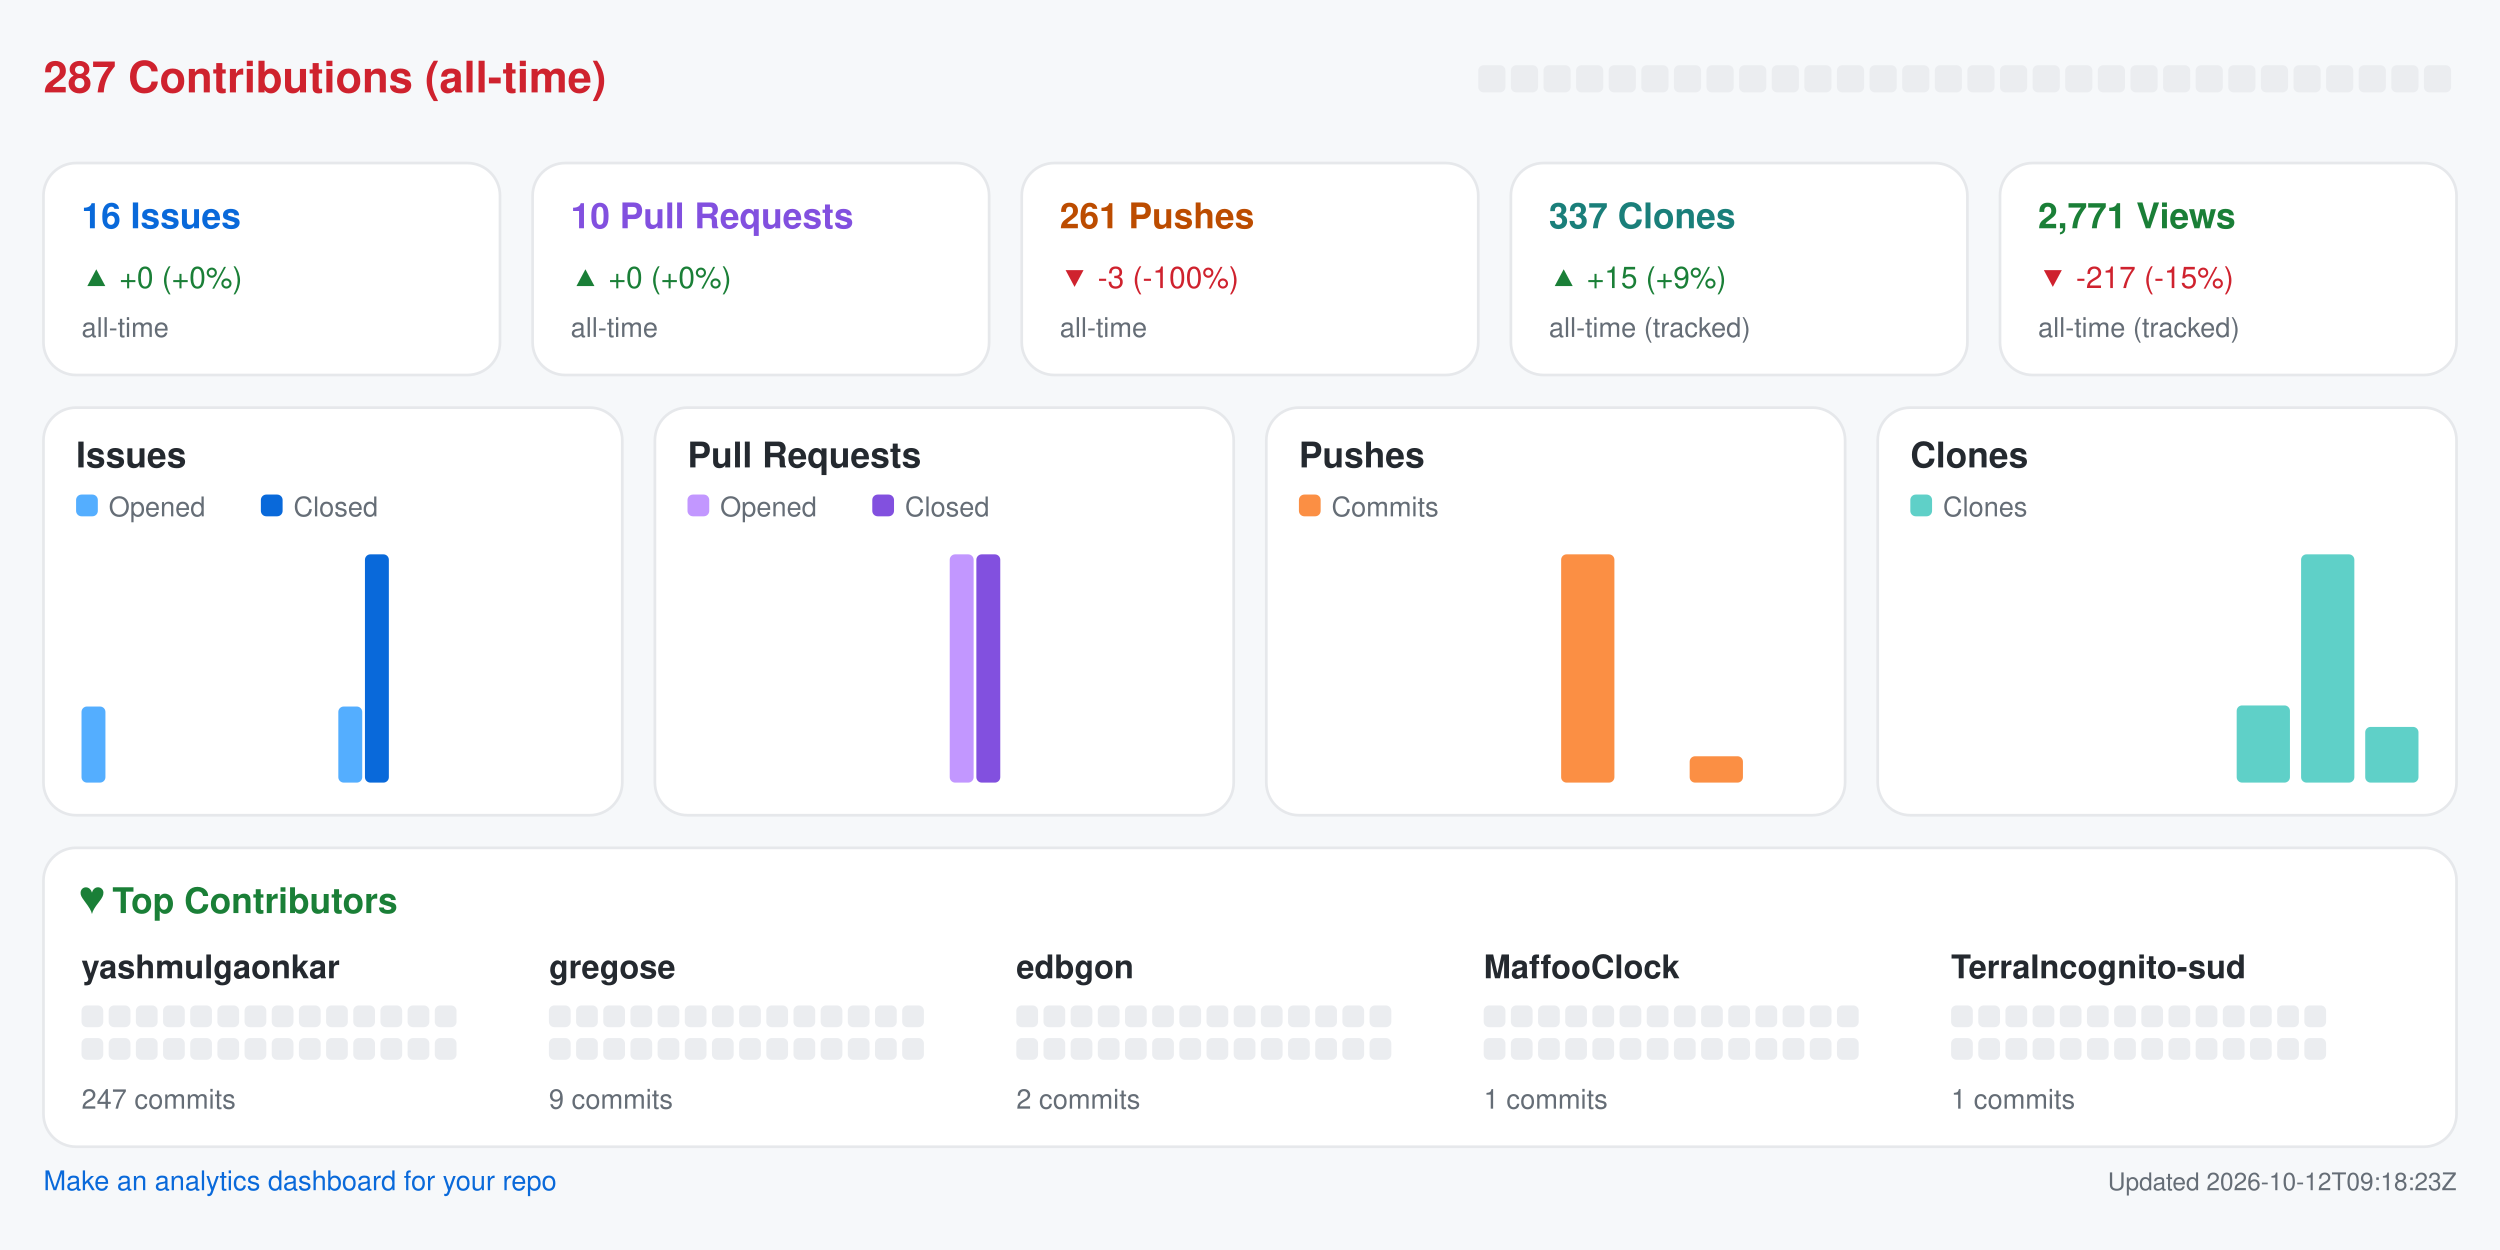
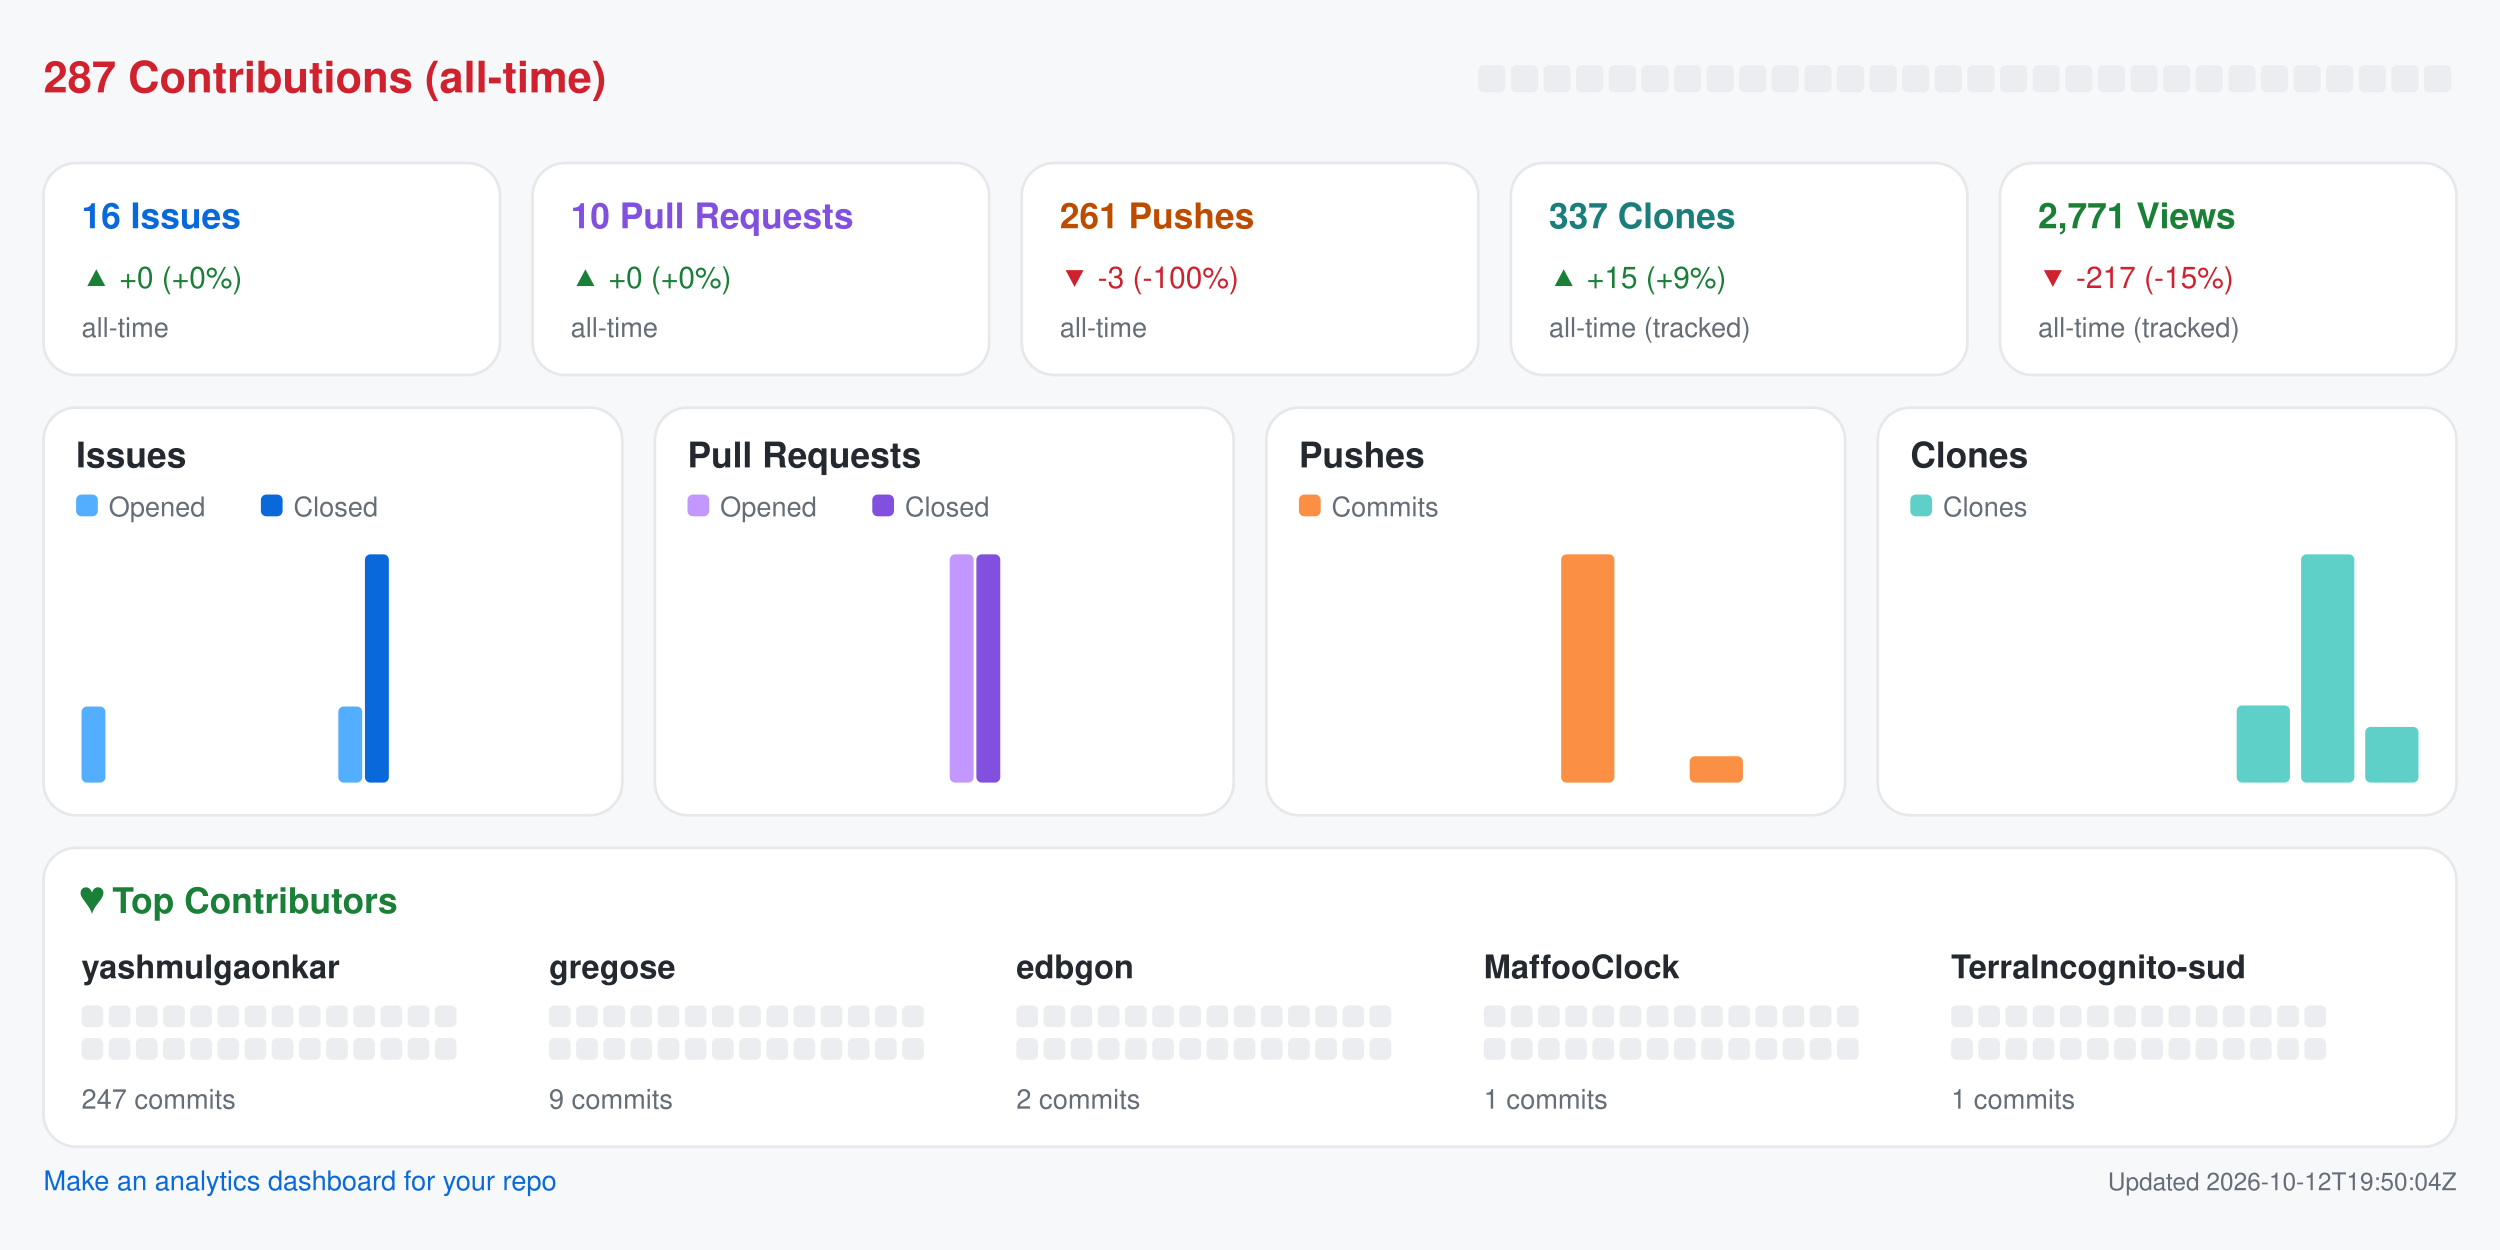
<svg xmlns="http://www.w3.org/2000/svg" width="920" height="460" viewBox="0 0 920 460" role="img" aria-label="Repository analytics for yashmulgaonkar/halo">
  <rect x="0.0" y="0.0" width="920.0" height="460.0" rx="0" fill="#f6f8fa" />
  <text x="16.0" y="34.0" fill="#cf222e" font-size="16" font-family="-apple-system,BlinkMacSystemFont,Segoe UI,Helvetica,Arial,sans-serif" font-weight="600" text-anchor="start">287 Contributions (all-time)</text>
  <rect x="544.0" y="24.0" width="10.0" height="10.0" rx="2" fill="#ebedf0" />
  <rect x="556.0" y="24.0" width="10.0" height="10.0" rx="2" fill="#ebedf0" />
  <rect x="568.0" y="24.0" width="10.0" height="10.0" rx="2" fill="#ebedf0" />
  <rect x="580.0" y="24.0" width="10.0" height="10.0" rx="2" fill="#ebedf0" />
  <rect x="592.0" y="24.0" width="10.0" height="10.0" rx="2" fill="#ebedf0" />
  <rect x="604.0" y="24.0" width="10.0" height="10.0" rx="2" fill="#ebedf0" />
  <rect x="616.0" y="24.0" width="10.0" height="10.0" rx="2" fill="#ebedf0" />
  <rect x="628.0" y="24.0" width="10.0" height="10.0" rx="2" fill="#ebedf0" />
  <rect x="640.0" y="24.0" width="10.0" height="10.0" rx="2" fill="#ebedf0" />
  <rect x="652.0" y="24.0" width="10.0" height="10.0" rx="2" fill="#ebedf0" />
  <rect x="664.0" y="24.0" width="10.0" height="10.0" rx="2" fill="#ebedf0" />
  <rect x="676.0" y="24.0" width="10.0" height="10.0" rx="2" fill="#ebedf0" />
  <rect x="688.0" y="24.0" width="10.0" height="10.0" rx="2" fill="#ebedf0" />
  <rect x="700.0" y="24.0" width="10.0" height="10.0" rx="2" fill="#ebedf0" />
  <rect x="712.0" y="24.0" width="10.0" height="10.0" rx="2" fill="#ebedf0" />
  <rect x="724.0" y="24.0" width="10.0" height="10.0" rx="2" fill="#ebedf0" />
  <rect x="736.0" y="24.0" width="10.0" height="10.0" rx="2" fill="#ebedf0" />
  <rect x="748.0" y="24.0" width="10.0" height="10.0" rx="2" fill="#ebedf0" />
  <rect x="760.0" y="24.0" width="10.0" height="10.0" rx="2" fill="#ebedf0" />
  <rect x="772.0" y="24.0" width="10.0" height="10.0" rx="2" fill="#ebedf0" />
  <rect x="784.0" y="24.0" width="10.0" height="10.0" rx="2" fill="#ebedf0" />
  <rect x="796.0" y="24.0" width="10.0" height="10.0" rx="2" fill="#ebedf0" />
  <rect x="808.0" y="24.0" width="10.0" height="10.0" rx="2" fill="#ebedf0" />
  <rect x="820.0" y="24.0" width="10.0" height="10.0" rx="2" fill="#ebedf0" />
  <rect x="832.0" y="24.0" width="10.0" height="10.0" rx="2" fill="#ebedf0" />
  <rect x="844.0" y="24.0" width="10.0" height="10.0" rx="2" fill="#ebedf0" />
  <rect x="856.0" y="24.0" width="10.0" height="10.0" rx="2" fill="#ebedf0" />
  <rect x="868.0" y="24.0" width="10.0" height="10.0" rx="2" fill="#ebedf0" />
  <rect x="880.0" y="24.0" width="10.0" height="10.0" rx="2" fill="#ebedf0" />
  <rect x="892.0" y="24.0" width="10.0" height="10.0" rx="2" fill="#ebedf0" />
  <rect x="16.0" y="60.0" width="168.0" height="78.0" rx="12" fill="#ffffff" stroke="#e6e8eb" />
  <text x="30.0" y="84.0" fill="#0969da" font-size="13" font-family="-apple-system,BlinkMacSystemFont,Segoe UI,Helvetica,Arial,sans-serif" font-weight="600" text-anchor="start">16 Issues</text>
  <text x="30.0" y="106.0" fill="#1a7f37" font-size="11" font-family="-apple-system,BlinkMacSystemFont,Segoe UI,Helvetica,Arial,sans-serif" font-weight="400" text-anchor="start">▲ +0 (+0%)</text>
  <text x="30.0" y="124.0" fill="#656d76" font-size="10" font-family="-apple-system,BlinkMacSystemFont,Segoe UI,Helvetica,Arial,sans-serif" font-weight="400" text-anchor="start">all-time</text>
  <rect x="196.0" y="60.0" width="168.0" height="78.0" rx="12" fill="#ffffff" stroke="#e6e8eb" />
  <text x="210.0" y="84.0" fill="#8250df" font-size="13" font-family="-apple-system,BlinkMacSystemFont,Segoe UI,Helvetica,Arial,sans-serif" font-weight="600" text-anchor="start">10 Pull Requests</text>
  <text x="210.0" y="106.0" fill="#1a7f37" font-size="11" font-family="-apple-system,BlinkMacSystemFont,Segoe UI,Helvetica,Arial,sans-serif" font-weight="400" text-anchor="start">▲ +0 (+0%)</text>
  <text x="210.0" y="124.0" fill="#656d76" font-size="10" font-family="-apple-system,BlinkMacSystemFont,Segoe UI,Helvetica,Arial,sans-serif" font-weight="400" text-anchor="start">all-time</text>
  <rect x="376.0" y="60.0" width="168.0" height="78.0" rx="12" fill="#ffffff" stroke="#e6e8eb" />
  <text x="390.0" y="84.0" fill="#bc4c00" font-size="13" font-family="-apple-system,BlinkMacSystemFont,Segoe UI,Helvetica,Arial,sans-serif" font-weight="600" text-anchor="start">261 Pushes</text>
  <text x="390.0" y="106.0" fill="#cf222e" font-size="11" font-family="-apple-system,BlinkMacSystemFont,Segoe UI,Helvetica,Arial,sans-serif" font-weight="400" text-anchor="start">▼ -3 (-100%)</text>
  <text x="390.0" y="124.0" fill="#656d76" font-size="10" font-family="-apple-system,BlinkMacSystemFont,Segoe UI,Helvetica,Arial,sans-serif" font-weight="400" text-anchor="start">all-time</text>
  <rect x="556.0" y="60.0" width="168.0" height="78.0" rx="12" fill="#ffffff" stroke="#e6e8eb" />
  <text x="570.0" y="84.0" fill="#1a7f7a" font-size="13" font-family="-apple-system,BlinkMacSystemFont,Segoe UI,Helvetica,Arial,sans-serif" font-weight="600" text-anchor="start">337 Clones</text>
  <text x="570.0" y="106.0" fill="#1a7f37" font-size="11" font-family="-apple-system,BlinkMacSystemFont,Segoe UI,Helvetica,Arial,sans-serif" font-weight="400" text-anchor="start">▲ +15 (+9%)</text>
  <text x="570.0" y="124.0" fill="#656d76" font-size="10" font-family="-apple-system,BlinkMacSystemFont,Segoe UI,Helvetica,Arial,sans-serif" font-weight="400" text-anchor="start">all-time (tracked)</text>
  <rect x="736.0" y="60.0" width="168.0" height="78.0" rx="12" fill="#ffffff" stroke="#e6e8eb" />
  <text x="750.0" y="84.0" fill="#1a7f37" font-size="13" font-family="-apple-system,BlinkMacSystemFont,Segoe UI,Helvetica,Arial,sans-serif" font-weight="600" text-anchor="start">2,771 Views</text>
  <text x="750.0" y="106.0" fill="#cf222e" font-size="11" font-family="-apple-system,BlinkMacSystemFont,Segoe UI,Helvetica,Arial,sans-serif" font-weight="400" text-anchor="start">▼ -217 (-15%)</text>
  <text x="750.0" y="124.0" fill="#656d76" font-size="10" font-family="-apple-system,BlinkMacSystemFont,Segoe UI,Helvetica,Arial,sans-serif" font-weight="400" text-anchor="start">all-time (tracked)</text>
  <rect x="16.0" y="150.0" width="213.0" height="150.0" rx="12" fill="#ffffff" stroke="#e6e8eb" />
  <text x="28.0" y="172.0" fill="#24292f" font-size="13" font-family="-apple-system,BlinkMacSystemFont,Segoe UI,Helvetica,Arial,sans-serif" font-weight="600" text-anchor="start">Issues</text>
  <rect x="28.0" y="182.0" width="8.0" height="8.0" rx="2" fill="#54aeff" />
  <text x="40.0" y="190.0" fill="#656d76" font-size="10" font-family="-apple-system,BlinkMacSystemFont,Segoe UI,Helvetica,Arial,sans-serif" font-weight="400" text-anchor="start">Opened</text>
  <rect x="96.0" y="182.0" width="8.0" height="8.0" rx="2" fill="#0969da" />
  <text x="108.0" y="190.0" fill="#656d76" font-size="10" font-family="-apple-system,BlinkMacSystemFont,Segoe UI,Helvetica,Arial,sans-serif" font-weight="400" text-anchor="start">Closed</text>
  <rect x="30.0" y="260.0" width="8.8" height="28.0" rx="2" fill="#54aeff" />
  <rect x="39.8" y="288.0" width="8.8" height="0.0" rx="2" fill="#0969da" />
  <rect x="53.6" y="288.0" width="8.8" height="0.0" rx="2" fill="#54aeff" />
  <rect x="63.4" y="288.0" width="8.8" height="0.0" rx="2" fill="#0969da" />
  <rect x="77.2" y="288.0" width="8.8" height="0.0" rx="2" fill="#54aeff" />
  <rect x="87.1" y="288.0" width="8.8" height="0.0" rx="2" fill="#0969da" />
  <rect x="100.9" y="288.0" width="8.8" height="0.0" rx="2" fill="#54aeff" />
  <rect x="110.7" y="288.0" width="8.8" height="0.0" rx="2" fill="#0969da" />
  <rect x="124.5" y="260.0" width="8.8" height="28.0" rx="2" fill="#54aeff" />
  <rect x="134.3" y="204.0" width="8.8" height="84.0" rx="2" fill="#0969da" />
  <rect x="148.1" y="288.0" width="8.8" height="0.0" rx="2" fill="#54aeff" />
  <rect x="157.9" y="288.0" width="8.8" height="0.0" rx="2" fill="#0969da" />
  <rect x="171.8" y="288.0" width="8.8" height="0.0" rx="2" fill="#54aeff" />
  <rect x="181.6" y="288.0" width="8.8" height="0.0" rx="2" fill="#0969da" />
  <rect x="195.4" y="288.0" width="8.8" height="0.0" rx="2" fill="#54aeff" />
  <rect x="205.2" y="288.0" width="8.8" height="0.0" rx="2" fill="#0969da" />
  <rect x="241.0" y="150.0" width="213.0" height="150.0" rx="12" fill="#ffffff" stroke="#e6e8eb" />
  <text x="253.0" y="172.0" fill="#24292f" font-size="13" font-family="-apple-system,BlinkMacSystemFont,Segoe UI,Helvetica,Arial,sans-serif" font-weight="600" text-anchor="start">Pull Requests</text>
  <rect x="253.0" y="182.0" width="8.0" height="8.0" rx="2" fill="#c297ff" />
  <text x="265.0" y="190.0" fill="#656d76" font-size="10" font-family="-apple-system,BlinkMacSystemFont,Segoe UI,Helvetica,Arial,sans-serif" font-weight="400" text-anchor="start">Opened</text>
  <rect x="321.0" y="182.0" width="8.0" height="8.0" rx="2" fill="#8250df" />
  <text x="333.0" y="190.0" fill="#656d76" font-size="10" font-family="-apple-system,BlinkMacSystemFont,Segoe UI,Helvetica,Arial,sans-serif" font-weight="400" text-anchor="start">Closed</text>
  <rect x="255.0" y="288.0" width="8.8" height="0.0" rx="2" fill="#c297ff" />
  <rect x="264.8" y="288.0" width="8.8" height="0.0" rx="2" fill="#8250df" />
  <rect x="278.6" y="288.0" width="8.8" height="0.0" rx="2" fill="#c297ff" />
  <rect x="288.4" y="288.0" width="8.8" height="0.0" rx="2" fill="#8250df" />
  <rect x="302.2" y="288.0" width="8.8" height="0.0" rx="2" fill="#c297ff" />
  <rect x="312.1" y="288.0" width="8.8" height="0.0" rx="2" fill="#8250df" />
  <rect x="325.9" y="288.0" width="8.8" height="0.0" rx="2" fill="#c297ff" />
  <rect x="335.7" y="288.0" width="8.8" height="0.0" rx="2" fill="#8250df" />
  <rect x="349.5" y="204.0" width="8.8" height="84.0" rx="2" fill="#c297ff" />
  <rect x="359.3" y="204.0" width="8.8" height="84.0" rx="2" fill="#8250df" />
  <rect x="373.1" y="288.0" width="8.8" height="0.0" rx="2" fill="#c297ff" />
  <rect x="382.9" y="288.0" width="8.8" height="0.0" rx="2" fill="#8250df" />
  <rect x="396.8" y="288.0" width="8.8" height="0.0" rx="2" fill="#c297ff" />
  <rect x="406.6" y="288.0" width="8.8" height="0.0" rx="2" fill="#8250df" />
  <rect x="420.4" y="288.0" width="8.8" height="0.0" rx="2" fill="#c297ff" />
  <rect x="430.2" y="288.0" width="8.8" height="0.0" rx="2" fill="#8250df" />
  <rect x="466.0" y="150.0" width="213.0" height="150.0" rx="12" fill="#ffffff" stroke="#e6e8eb" />
  <text x="478.0" y="172.0" fill="#24292f" font-size="13" font-family="-apple-system,BlinkMacSystemFont,Segoe UI,Helvetica,Arial,sans-serif" font-weight="600" text-anchor="start">Pushes</text>
  <rect x="478.0" y="182.0" width="8.0" height="8.0" rx="2" fill="#fb8f44" />
  <text x="490.0" y="190.0" fill="#656d76" font-size="10" font-family="-apple-system,BlinkMacSystemFont,Segoe UI,Helvetica,Arial,sans-serif" font-weight="400" text-anchor="start">Commits</text>
  <rect x="480.0" y="288.0" width="19.6" height="0.0" rx="2" fill="#fb8f44" />
  <rect x="503.6" y="288.0" width="19.6" height="0.0" rx="2" fill="#fb8f44" />
  <rect x="527.2" y="288.0" width="19.6" height="0.0" rx="2" fill="#fb8f44" />
  <rect x="550.9" y="288.0" width="19.6" height="0.0" rx="2" fill="#fb8f44" />
  <rect x="574.5" y="204.0" width="19.6" height="84.0" rx="2" fill="#fb8f44" />
  <rect x="598.1" y="288.0" width="19.6" height="0.0" rx="2" fill="#fb8f44" />
  <rect x="621.8" y="278.3" width="19.6" height="9.7" rx="2" fill="#fb8f44" />
  <rect x="645.4" y="288.0" width="19.6" height="0.0" rx="2" fill="#fb8f44" />
  <rect x="691.0" y="150.0" width="213.0" height="150.0" rx="12" fill="#ffffff" stroke="#e6e8eb" />
  <text x="703.0" y="172.0" fill="#24292f" font-size="13" font-family="-apple-system,BlinkMacSystemFont,Segoe UI,Helvetica,Arial,sans-serif" font-weight="600" text-anchor="start">Clones</text>
  <rect x="703.0" y="182.0" width="8.0" height="8.0" rx="2" fill="#5fd0c8" />
  <text x="715.0" y="190.0" fill="#656d76" font-size="10" font-family="-apple-system,BlinkMacSystemFont,Segoe UI,Helvetica,Arial,sans-serif" font-weight="400" text-anchor="start">Clones</text>
  <rect x="705.0" y="288.0" width="19.6" height="0.0" rx="2" fill="#5fd0c8" />
  <rect x="728.6" y="288.0" width="19.6" height="0.0" rx="2" fill="#5fd0c8" />
  <rect x="752.2" y="288.0" width="19.6" height="0.0" rx="2" fill="#5fd0c8" />
  <rect x="775.9" y="288.0" width="19.6" height="0.0" rx="2" fill="#5fd0c8" />
  <rect x="799.5" y="288.0" width="19.6" height="0.0" rx="2" fill="#5fd0c8" />
  <rect x="823.1" y="259.6" width="19.6" height="28.4" rx="2" fill="#5fd0c8" />
  <rect x="846.8" y="204.0" width="19.6" height="84.0" rx="2" fill="#5fd0c8" />
  <rect x="870.4" y="267.5" width="19.6" height="20.5" rx="2" fill="#5fd0c8" />
  <rect x="16.0" y="312.0" width="888.0" height="110.0" rx="12" fill="#ffffff" stroke="#e6e8eb" />
  <text x="30.0" y="336.0" fill="#1a7f37" font-size="13" font-family="-apple-system,BlinkMacSystemFont,Segoe UI,Helvetica,Arial,sans-serif" font-weight="600" text-anchor="start">♥  Top Contributors</text>
  <text x="30.0" y="360.0" fill="#24292f" font-size="12" font-family="-apple-system,BlinkMacSystemFont,Segoe UI,Helvetica,Arial,sans-serif" font-weight="600" text-anchor="start">yashmulgaonkar</text>
  <rect x="30.0" y="370.0" width="8.0" height="8.0" rx="2" fill="#ebedf0" />
  <rect x="40.0" y="370.0" width="8.0" height="8.0" rx="2" fill="#ebedf0" />
  <rect x="50.0" y="370.0" width="8.0" height="8.0" rx="2" fill="#ebedf0" />
  <rect x="60.0" y="370.0" width="8.0" height="8.0" rx="2" fill="#ebedf0" />
  <rect x="70.0" y="370.0" width="8.0" height="8.0" rx="2" fill="#ebedf0" />
  <rect x="80.0" y="370.0" width="8.0" height="8.0" rx="2" fill="#ebedf0" />
  <rect x="90.0" y="370.0" width="8.0" height="8.0" rx="2" fill="#ebedf0" />
  <rect x="100.0" y="370.0" width="8.0" height="8.0" rx="2" fill="#ebedf0" />
  <rect x="110.0" y="370.0" width="8.0" height="8.0" rx="2" fill="#ebedf0" />
  <rect x="120.0" y="370.0" width="8.0" height="8.0" rx="2" fill="#ebedf0" />
  <rect x="130.0" y="370.0" width="8.0" height="8.0" rx="2" fill="#ebedf0" />
  <rect x="140.0" y="370.0" width="8.0" height="8.0" rx="2" fill="#ebedf0" />
  <rect x="150.0" y="370.0" width="8.0" height="8.0" rx="2" fill="#ebedf0" />
  <rect x="160.0" y="370.0" width="8.0" height="8.0" rx="2" fill="#ebedf0" />
  <rect x="30.0" y="382.0" width="8.0" height="8.0" rx="2" fill="#ebedf0" />
  <rect x="40.0" y="382.0" width="8.0" height="8.0" rx="2" fill="#ebedf0" />
  <rect x="50.0" y="382.0" width="8.0" height="8.0" rx="2" fill="#ebedf0" />
  <rect x="60.0" y="382.0" width="8.0" height="8.0" rx="2" fill="#ebedf0" />
  <rect x="70.0" y="382.0" width="8.0" height="8.0" rx="2" fill="#ebedf0" />
  <rect x="80.0" y="382.0" width="8.0" height="8.0" rx="2" fill="#ebedf0" />
  <rect x="90.0" y="382.0" width="8.0" height="8.0" rx="2" fill="#ebedf0" />
  <rect x="100.0" y="382.0" width="8.0" height="8.0" rx="2" fill="#ebedf0" />
  <rect x="110.0" y="382.0" width="8.0" height="8.0" rx="2" fill="#ebedf0" />
  <rect x="120.0" y="382.0" width="8.0" height="8.0" rx="2" fill="#ebedf0" />
  <rect x="130.0" y="382.0" width="8.0" height="8.0" rx="2" fill="#ebedf0" />
  <rect x="140.0" y="382.0" width="8.0" height="8.0" rx="2" fill="#ebedf0" />
  <rect x="150.0" y="382.0" width="8.0" height="8.0" rx="2" fill="#ebedf0" />
  <rect x="160.0" y="382.0" width="8.0" height="8.0" rx="2" fill="#ebedf0" />
  <text x="30.0" y="408.0" fill="#656d76" font-size="10" font-family="-apple-system,BlinkMacSystemFont,Segoe UI,Helvetica,Arial,sans-serif" font-weight="400" text-anchor="start">247 commits</text>
  <text x="202.0" y="360.0" fill="#24292f" font-size="12" font-family="-apple-system,BlinkMacSystemFont,Segoe UI,Helvetica,Arial,sans-serif" font-weight="600" text-anchor="start">gregose</text>
  <rect x="202.0" y="370.0" width="8.0" height="8.0" rx="2" fill="#ebedf0" />
  <rect x="212.0" y="370.0" width="8.0" height="8.0" rx="2" fill="#ebedf0" />
  <rect x="222.0" y="370.0" width="8.0" height="8.0" rx="2" fill="#ebedf0" />
  <rect x="232.0" y="370.0" width="8.0" height="8.0" rx="2" fill="#ebedf0" />
  <rect x="242.0" y="370.0" width="8.0" height="8.0" rx="2" fill="#ebedf0" />
  <rect x="252.0" y="370.0" width="8.0" height="8.0" rx="2" fill="#ebedf0" />
  <rect x="262.0" y="370.0" width="8.0" height="8.0" rx="2" fill="#ebedf0" />
  <rect x="272.0" y="370.0" width="8.0" height="8.0" rx="2" fill="#ebedf0" />
  <rect x="282.0" y="370.0" width="8.0" height="8.0" rx="2" fill="#ebedf0" />
  <rect x="292.0" y="370.0" width="8.0" height="8.0" rx="2" fill="#ebedf0" />
  <rect x="302.0" y="370.0" width="8.0" height="8.0" rx="2" fill="#ebedf0" />
  <rect x="312.0" y="370.0" width="8.0" height="8.0" rx="2" fill="#ebedf0" />
  <rect x="322.0" y="370.0" width="8.0" height="8.0" rx="2" fill="#ebedf0" />
  <rect x="332.0" y="370.0" width="8.0" height="8.0" rx="2" fill="#ebedf0" />
  <rect x="202.0" y="382.0" width="8.0" height="8.0" rx="2" fill="#ebedf0" />
  <rect x="212.0" y="382.0" width="8.0" height="8.0" rx="2" fill="#ebedf0" />
  <rect x="222.0" y="382.0" width="8.0" height="8.0" rx="2" fill="#ebedf0" />
  <rect x="232.0" y="382.0" width="8.0" height="8.0" rx="2" fill="#ebedf0" />
  <rect x="242.0" y="382.0" width="8.0" height="8.0" rx="2" fill="#ebedf0" />
  <rect x="252.0" y="382.0" width="8.0" height="8.0" rx="2" fill="#ebedf0" />
  <rect x="262.0" y="382.0" width="8.0" height="8.0" rx="2" fill="#ebedf0" />
  <rect x="272.0" y="382.0" width="8.0" height="8.0" rx="2" fill="#ebedf0" />
  <rect x="282.0" y="382.0" width="8.0" height="8.0" rx="2" fill="#ebedf0" />
  <rect x="292.0" y="382.0" width="8.0" height="8.0" rx="2" fill="#ebedf0" />
  <rect x="302.0" y="382.0" width="8.0" height="8.0" rx="2" fill="#ebedf0" />
  <rect x="312.0" y="382.0" width="8.0" height="8.0" rx="2" fill="#ebedf0" />
  <rect x="322.0" y="382.0" width="8.0" height="8.0" rx="2" fill="#ebedf0" />
  <rect x="332.0" y="382.0" width="8.0" height="8.0" rx="2" fill="#ebedf0" />
  <text x="202.0" y="408.0" fill="#656d76" font-size="10" font-family="-apple-system,BlinkMacSystemFont,Segoe UI,Helvetica,Arial,sans-serif" font-weight="400" text-anchor="start">9 commits</text>
  <text x="374.0" y="360.0" fill="#24292f" font-size="12" font-family="-apple-system,BlinkMacSystemFont,Segoe UI,Helvetica,Arial,sans-serif" font-weight="600" text-anchor="start">edbgon</text>
  <rect x="374.0" y="370.0" width="8.0" height="8.0" rx="2" fill="#ebedf0" />
  <rect x="384.0" y="370.0" width="8.0" height="8.0" rx="2" fill="#ebedf0" />
  <rect x="394.0" y="370.0" width="8.0" height="8.0" rx="2" fill="#ebedf0" />
  <rect x="404.0" y="370.0" width="8.0" height="8.0" rx="2" fill="#ebedf0" />
  <rect x="414.0" y="370.0" width="8.0" height="8.0" rx="2" fill="#ebedf0" />
  <rect x="424.0" y="370.0" width="8.0" height="8.0" rx="2" fill="#ebedf0" />
  <rect x="434.0" y="370.0" width="8.0" height="8.0" rx="2" fill="#ebedf0" />
  <rect x="444.0" y="370.0" width="8.0" height="8.0" rx="2" fill="#ebedf0" />
  <rect x="454.0" y="370.0" width="8.0" height="8.0" rx="2" fill="#ebedf0" />
  <rect x="464.0" y="370.0" width="8.0" height="8.0" rx="2" fill="#ebedf0" />
  <rect x="474.0" y="370.0" width="8.0" height="8.0" rx="2" fill="#ebedf0" />
  <rect x="484.0" y="370.0" width="8.0" height="8.0" rx="2" fill="#ebedf0" />
  <rect x="494.0" y="370.0" width="8.0" height="8.0" rx="2" fill="#ebedf0" />
  <rect x="504.0" y="370.0" width="8.0" height="8.0" rx="2" fill="#ebedf0" />
  <rect x="374.0" y="382.0" width="8.0" height="8.0" rx="2" fill="#ebedf0" />
  <rect x="384.0" y="382.0" width="8.0" height="8.0" rx="2" fill="#ebedf0" />
  <rect x="394.0" y="382.0" width="8.0" height="8.0" rx="2" fill="#ebedf0" />
  <rect x="404.0" y="382.0" width="8.0" height="8.0" rx="2" fill="#ebedf0" />
  <rect x="414.0" y="382.0" width="8.0" height="8.0" rx="2" fill="#ebedf0" />
  <rect x="424.0" y="382.0" width="8.0" height="8.0" rx="2" fill="#ebedf0" />
  <rect x="434.0" y="382.0" width="8.0" height="8.0" rx="2" fill="#ebedf0" />
  <rect x="444.0" y="382.0" width="8.0" height="8.0" rx="2" fill="#ebedf0" />
  <rect x="454.0" y="382.0" width="8.0" height="8.0" rx="2" fill="#ebedf0" />
  <rect x="464.0" y="382.0" width="8.0" height="8.0" rx="2" fill="#ebedf0" />
  <rect x="474.0" y="382.0" width="8.0" height="8.0" rx="2" fill="#ebedf0" />
  <rect x="484.0" y="382.0" width="8.0" height="8.0" rx="2" fill="#ebedf0" />
  <rect x="494.0" y="382.0" width="8.0" height="8.0" rx="2" fill="#ebedf0" />
  <rect x="504.0" y="382.0" width="8.0" height="8.0" rx="2" fill="#ebedf0" />
  <text x="374.0" y="408.0" fill="#656d76" font-size="10" font-family="-apple-system,BlinkMacSystemFont,Segoe UI,Helvetica,Arial,sans-serif" font-weight="400" text-anchor="start">2 commits</text>
  <text x="546.0" y="360.0" fill="#24292f" font-size="12" font-family="-apple-system,BlinkMacSystemFont,Segoe UI,Helvetica,Arial,sans-serif" font-weight="600" text-anchor="start">MaffooClock</text>
  <rect x="546.0" y="370.0" width="8.0" height="8.0" rx="2" fill="#ebedf0" />
  <rect x="556.0" y="370.0" width="8.0" height="8.0" rx="2" fill="#ebedf0" />
  <rect x="566.0" y="370.0" width="8.0" height="8.0" rx="2" fill="#ebedf0" />
  <rect x="576.0" y="370.0" width="8.0" height="8.0" rx="2" fill="#ebedf0" />
  <rect x="586.0" y="370.0" width="8.0" height="8.0" rx="2" fill="#ebedf0" />
  <rect x="596.0" y="370.0" width="8.0" height="8.0" rx="2" fill="#ebedf0" />
  <rect x="606.0" y="370.0" width="8.0" height="8.0" rx="2" fill="#ebedf0" />
  <rect x="616.0" y="370.0" width="8.0" height="8.0" rx="2" fill="#ebedf0" />
  <rect x="626.0" y="370.0" width="8.0" height="8.0" rx="2" fill="#ebedf0" />
  <rect x="636.0" y="370.0" width="8.0" height="8.0" rx="2" fill="#ebedf0" />
  <rect x="646.0" y="370.0" width="8.0" height="8.0" rx="2" fill="#ebedf0" />
  <rect x="656.0" y="370.0" width="8.0" height="8.0" rx="2" fill="#ebedf0" />
  <rect x="666.0" y="370.0" width="8.0" height="8.0" rx="2" fill="#ebedf0" />
  <rect x="676.0" y="370.0" width="8.0" height="8.0" rx="2" fill="#ebedf0" />
  <rect x="546.0" y="382.0" width="8.0" height="8.0" rx="2" fill="#ebedf0" />
  <rect x="556.0" y="382.0" width="8.0" height="8.0" rx="2" fill="#ebedf0" />
  <rect x="566.0" y="382.0" width="8.0" height="8.0" rx="2" fill="#ebedf0" />
  <rect x="576.0" y="382.0" width="8.0" height="8.0" rx="2" fill="#ebedf0" />
  <rect x="586.0" y="382.0" width="8.0" height="8.0" rx="2" fill="#ebedf0" />
  <rect x="596.0" y="382.0" width="8.0" height="8.0" rx="2" fill="#ebedf0" />
  <rect x="606.0" y="382.0" width="8.0" height="8.0" rx="2" fill="#ebedf0" />
  <rect x="616.0" y="382.0" width="8.0" height="8.0" rx="2" fill="#ebedf0" />
  <rect x="626.0" y="382.0" width="8.0" height="8.0" rx="2" fill="#ebedf0" />
  <rect x="636.0" y="382.0" width="8.0" height="8.0" rx="2" fill="#ebedf0" />
  <rect x="646.0" y="382.0" width="8.0" height="8.0" rx="2" fill="#ebedf0" />
  <rect x="656.0" y="382.0" width="8.0" height="8.0" rx="2" fill="#ebedf0" />
  <rect x="666.0" y="382.0" width="8.0" height="8.0" rx="2" fill="#ebedf0" />
  <rect x="676.0" y="382.0" width="8.0" height="8.0" rx="2" fill="#ebedf0" />
  <text x="546.0" y="408.0" fill="#656d76" font-size="10" font-family="-apple-system,BlinkMacSystemFont,Segoe UI,Helvetica,Arial,sans-serif" font-weight="400" text-anchor="start">1 commits</text>
  <text x="718.0" y="360.0" fill="#24292f" font-size="12" font-family="-apple-system,BlinkMacSystemFont,Segoe UI,Helvetica,Arial,sans-serif" font-weight="600" text-anchor="start">TerraIncognito-sud</text>
  <rect x="718.0" y="370.0" width="8.0" height="8.0" rx="2" fill="#ebedf0" />
  <rect x="728.0" y="370.0" width="8.0" height="8.0" rx="2" fill="#ebedf0" />
  <rect x="738.0" y="370.0" width="8.0" height="8.0" rx="2" fill="#ebedf0" />
  <rect x="748.0" y="370.0" width="8.0" height="8.0" rx="2" fill="#ebedf0" />
  <rect x="758.0" y="370.0" width="8.0" height="8.0" rx="2" fill="#ebedf0" />
  <rect x="768.0" y="370.0" width="8.0" height="8.0" rx="2" fill="#ebedf0" />
  <rect x="778.0" y="370.0" width="8.0" height="8.0" rx="2" fill="#ebedf0" />
  <rect x="788.0" y="370.0" width="8.0" height="8.0" rx="2" fill="#ebedf0" />
  <rect x="798.0" y="370.0" width="8.0" height="8.0" rx="2" fill="#ebedf0" />
  <rect x="808.0" y="370.0" width="8.0" height="8.0" rx="2" fill="#ebedf0" />
  <rect x="818.0" y="370.0" width="8.0" height="8.0" rx="2" fill="#ebedf0" />
  <rect x="828.0" y="370.0" width="8.0" height="8.0" rx="2" fill="#ebedf0" />
  <rect x="838.0" y="370.0" width="8.0" height="8.0" rx="2" fill="#ebedf0" />
  <rect x="848.0" y="370.0" width="8.0" height="8.0" rx="2" fill="#ebedf0" />
  <rect x="718.0" y="382.0" width="8.0" height="8.0" rx="2" fill="#ebedf0" />
  <rect x="728.0" y="382.0" width="8.0" height="8.0" rx="2" fill="#ebedf0" />
  <rect x="738.0" y="382.0" width="8.0" height="8.0" rx="2" fill="#ebedf0" />
  <rect x="748.0" y="382.0" width="8.0" height="8.0" rx="2" fill="#ebedf0" />
  <rect x="758.0" y="382.0" width="8.0" height="8.0" rx="2" fill="#ebedf0" />
  <rect x="768.0" y="382.0" width="8.0" height="8.0" rx="2" fill="#ebedf0" />
  <rect x="778.0" y="382.0" width="8.0" height="8.0" rx="2" fill="#ebedf0" />
  <rect x="788.0" y="382.0" width="8.0" height="8.0" rx="2" fill="#ebedf0" />
  <rect x="798.0" y="382.0" width="8.0" height="8.0" rx="2" fill="#ebedf0" />
  <rect x="808.0" y="382.0" width="8.0" height="8.0" rx="2" fill="#ebedf0" />
  <rect x="818.0" y="382.0" width="8.0" height="8.0" rx="2" fill="#ebedf0" />
  <rect x="828.0" y="382.0" width="8.0" height="8.0" rx="2" fill="#ebedf0" />
  <rect x="838.0" y="382.0" width="8.0" height="8.0" rx="2" fill="#ebedf0" />
  <rect x="848.0" y="382.0" width="8.0" height="8.0" rx="2" fill="#ebedf0" />
  <text x="718.0" y="408.0" fill="#656d76" font-size="10" font-family="-apple-system,BlinkMacSystemFont,Segoe UI,Helvetica,Arial,sans-serif" font-weight="400" text-anchor="start">1 commits</text>
  <a href="https://github.com/yashmulgaonkar/repo-analytics" target="_blank" rel="noopener noreferrer">
    <text x="16.0" y="438.0" fill="#0969da" font-size="10" font-family="-apple-system,BlinkMacSystemFont,Segoe UI,Helvetica,Arial,sans-serif" font-weight="400" text-anchor="start">Make an analytics dashboard for your repo</text>
  </a>
-   <text x="904.0" y="438.0" fill="#656d76" font-size="9" font-family="-apple-system,BlinkMacSystemFont,Segoe UI,Helvetica,Arial,sans-serif" font-weight="400" text-anchor="end">Updated 2026-10-12T09:18:23Z</text>
+   <text x="904.0" y="438.0" fill="#656d76" font-size="9" font-family="-apple-system,BlinkMacSystemFont,Segoe UI,Helvetica,Arial,sans-serif" font-weight="400" text-anchor="end">Updated 2026-10-12T19:50:04Z</text>
</svg>
